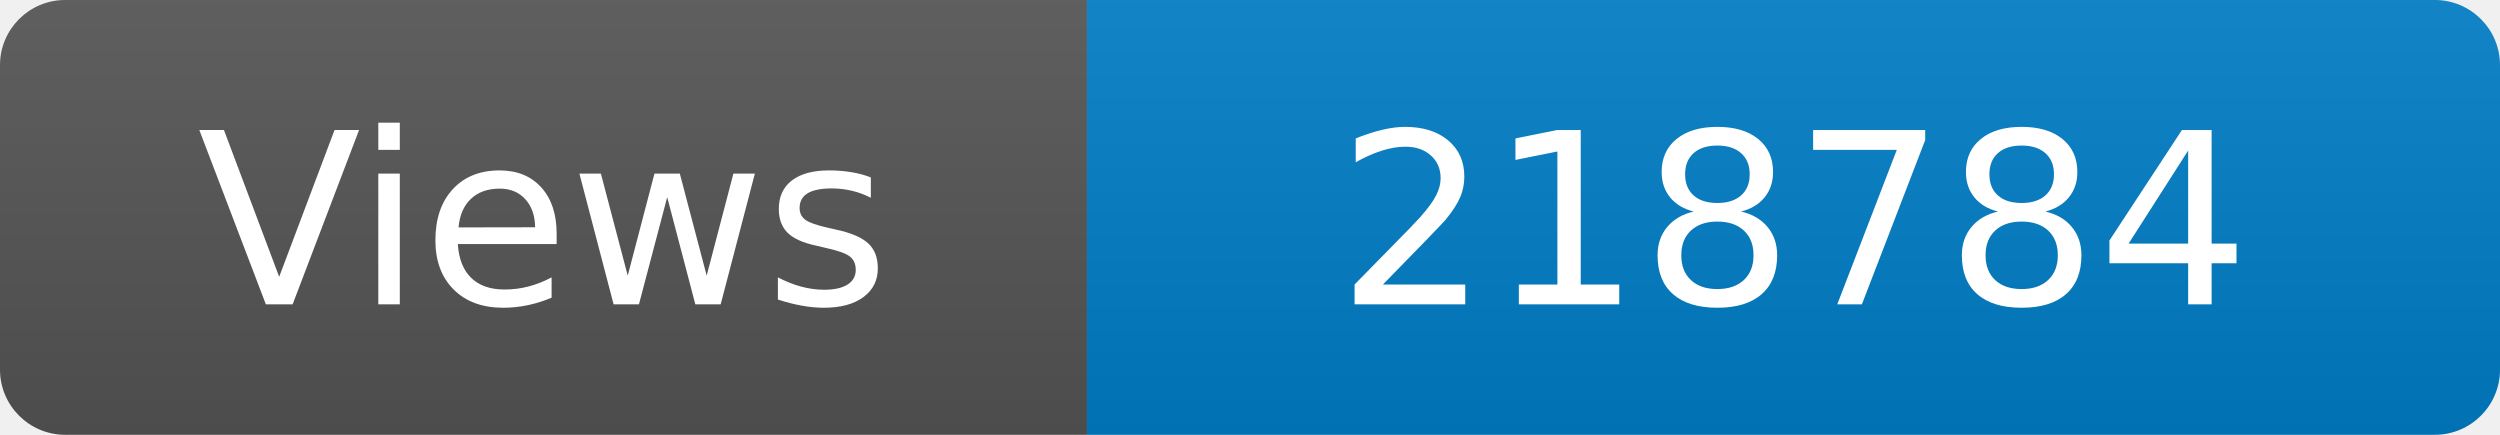
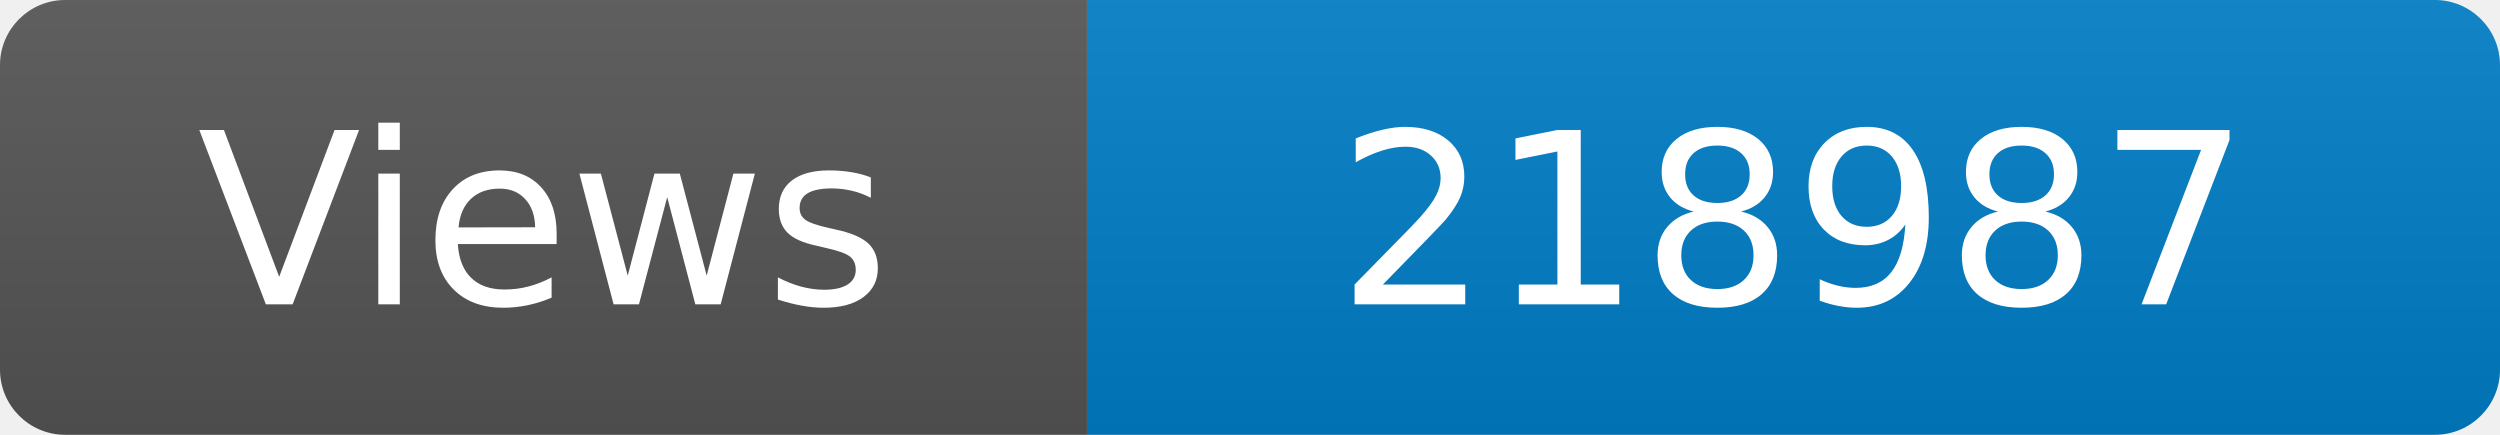
<svg xmlns="http://www.w3.org/2000/svg" width="115" height="20" role="img" aria-label="Maintained?: yes">
  <linearGradient id="s" x2="0" y2="100%">
    <stop offset="0" stop-color="#bbb" stop-opacity=".1" />
    <stop offset="1" stop-opacity=".1" />
  </linearGradient>
  <clipPath id="r">
    <rect width="115" height="20" rx="3" fill="#fff" />
  </clipPath>
  <g clip-path="url(#r)">
    <rect width="50" height="20" fill="#555" />
    <rect x="50" width="160" height="20" fill="#007ec6" />
    <rect width="115" height="20" fill="url(#s)" />
  </g>
  <g fill="#fff" text-anchor="middle" font-family="Verdana,Geneva,DejaVu Sans,sans-serif" font-size="110">
    <text x="250" y="140" transform="scale(.1)" fill="#fff">Views</text>
-     <text x="825" y="140" transform="scale(.1)" fill="#fff">218784</text>
+     <text x="825" y="140" transform="scale(.1)" fill="#fff">218987</text>
  </g>
</svg>
